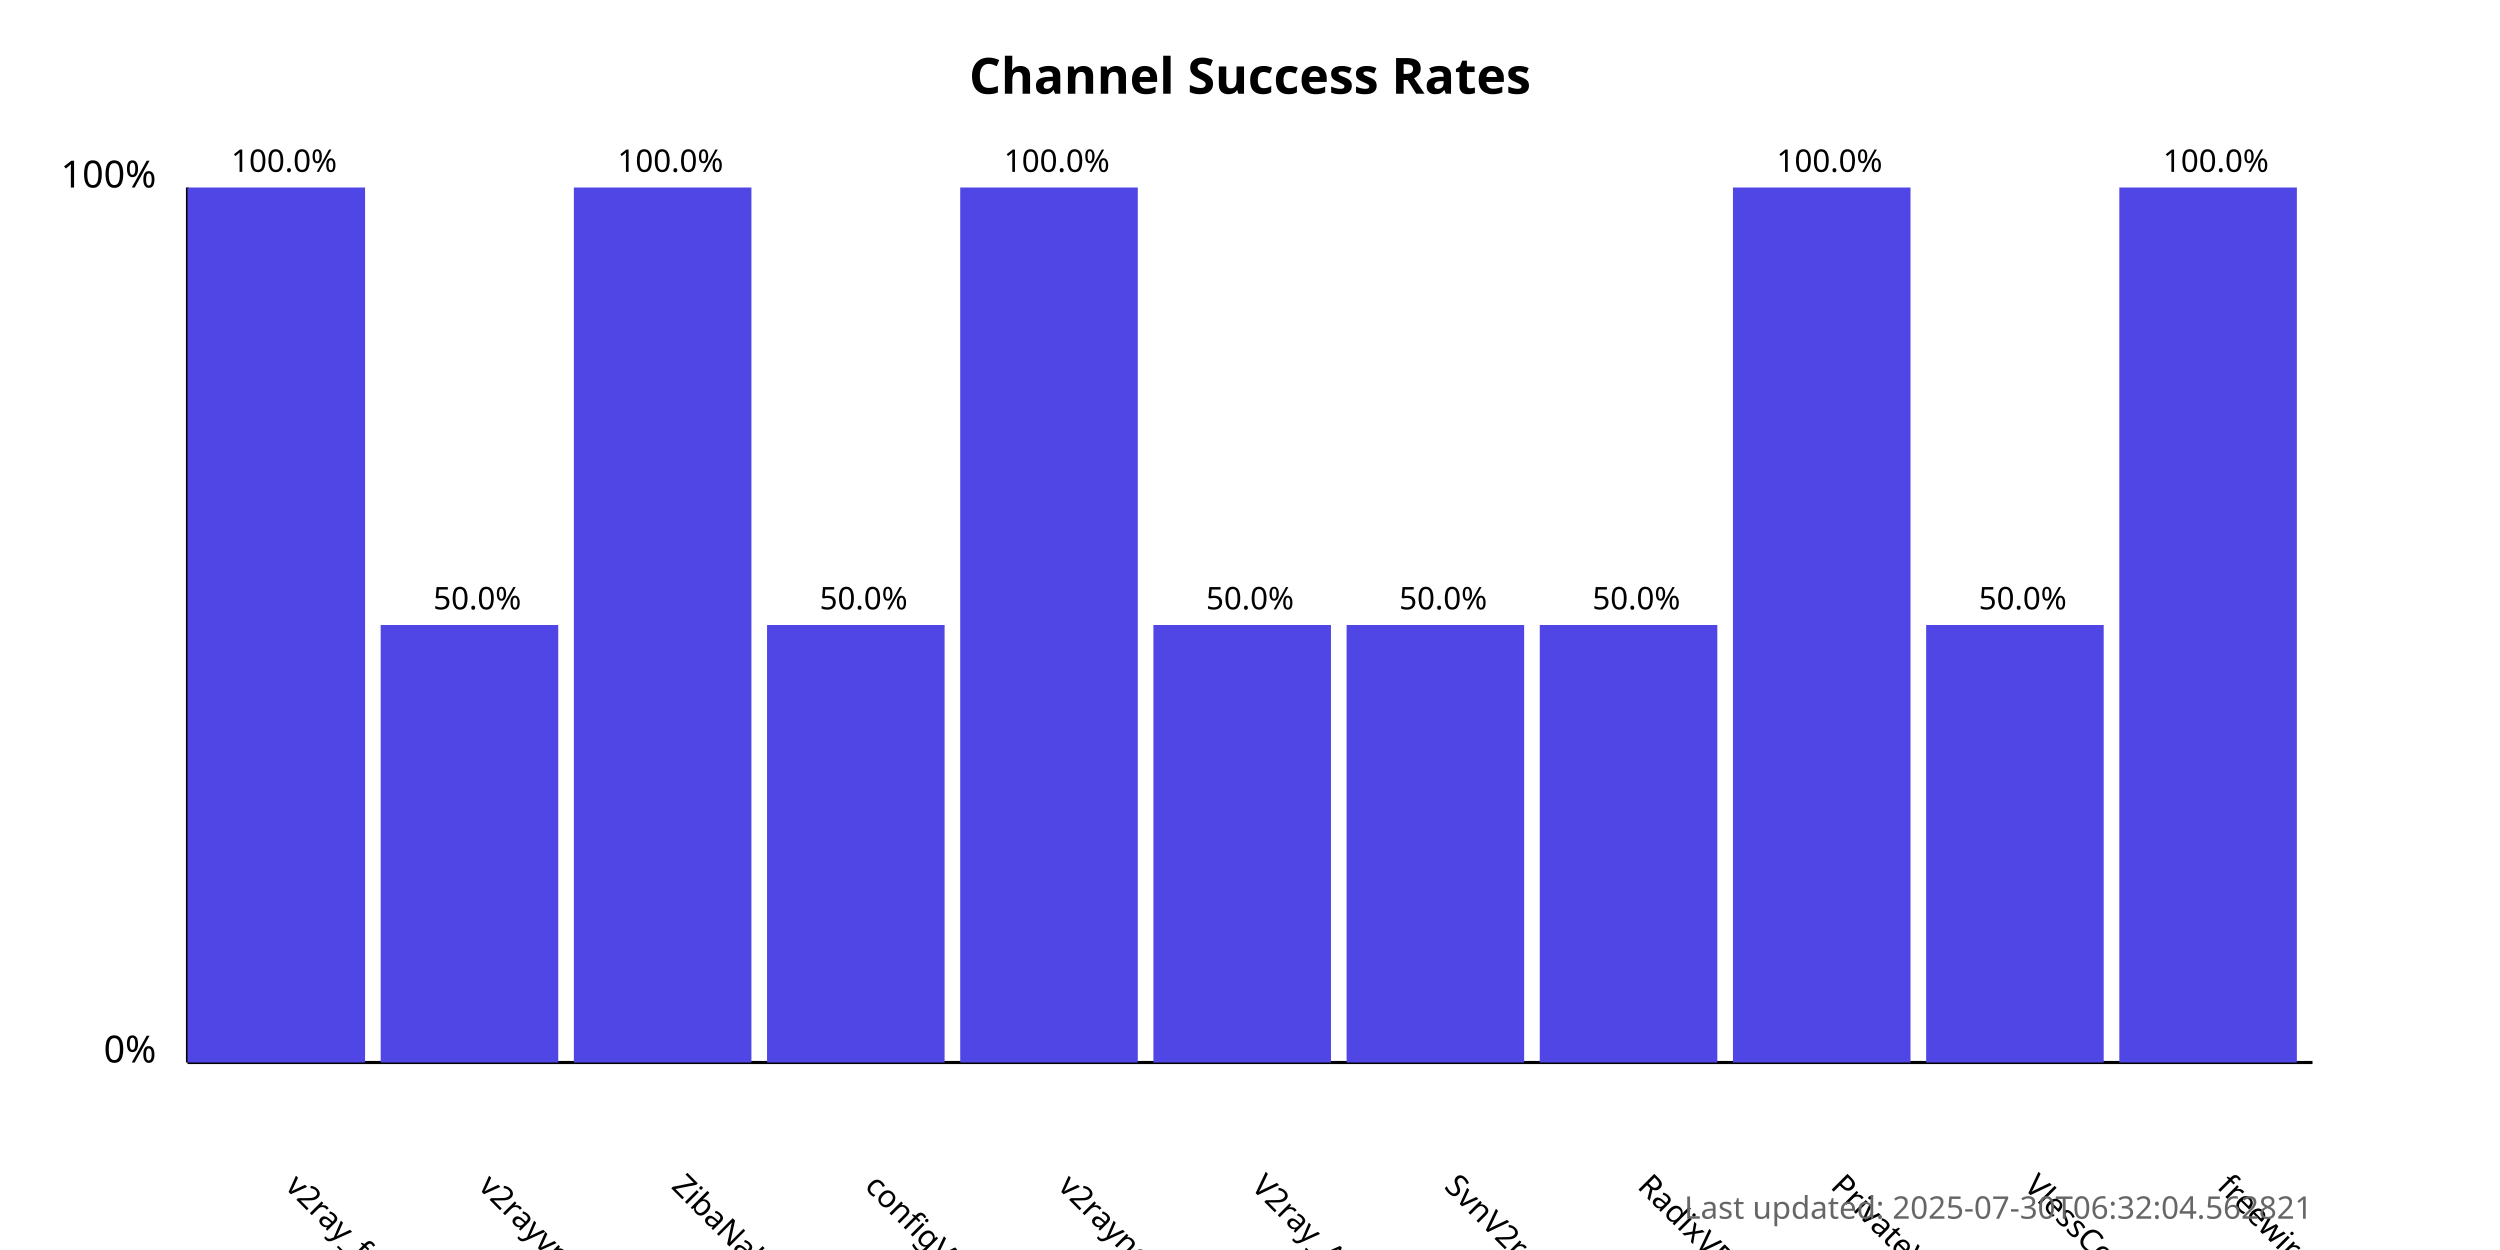
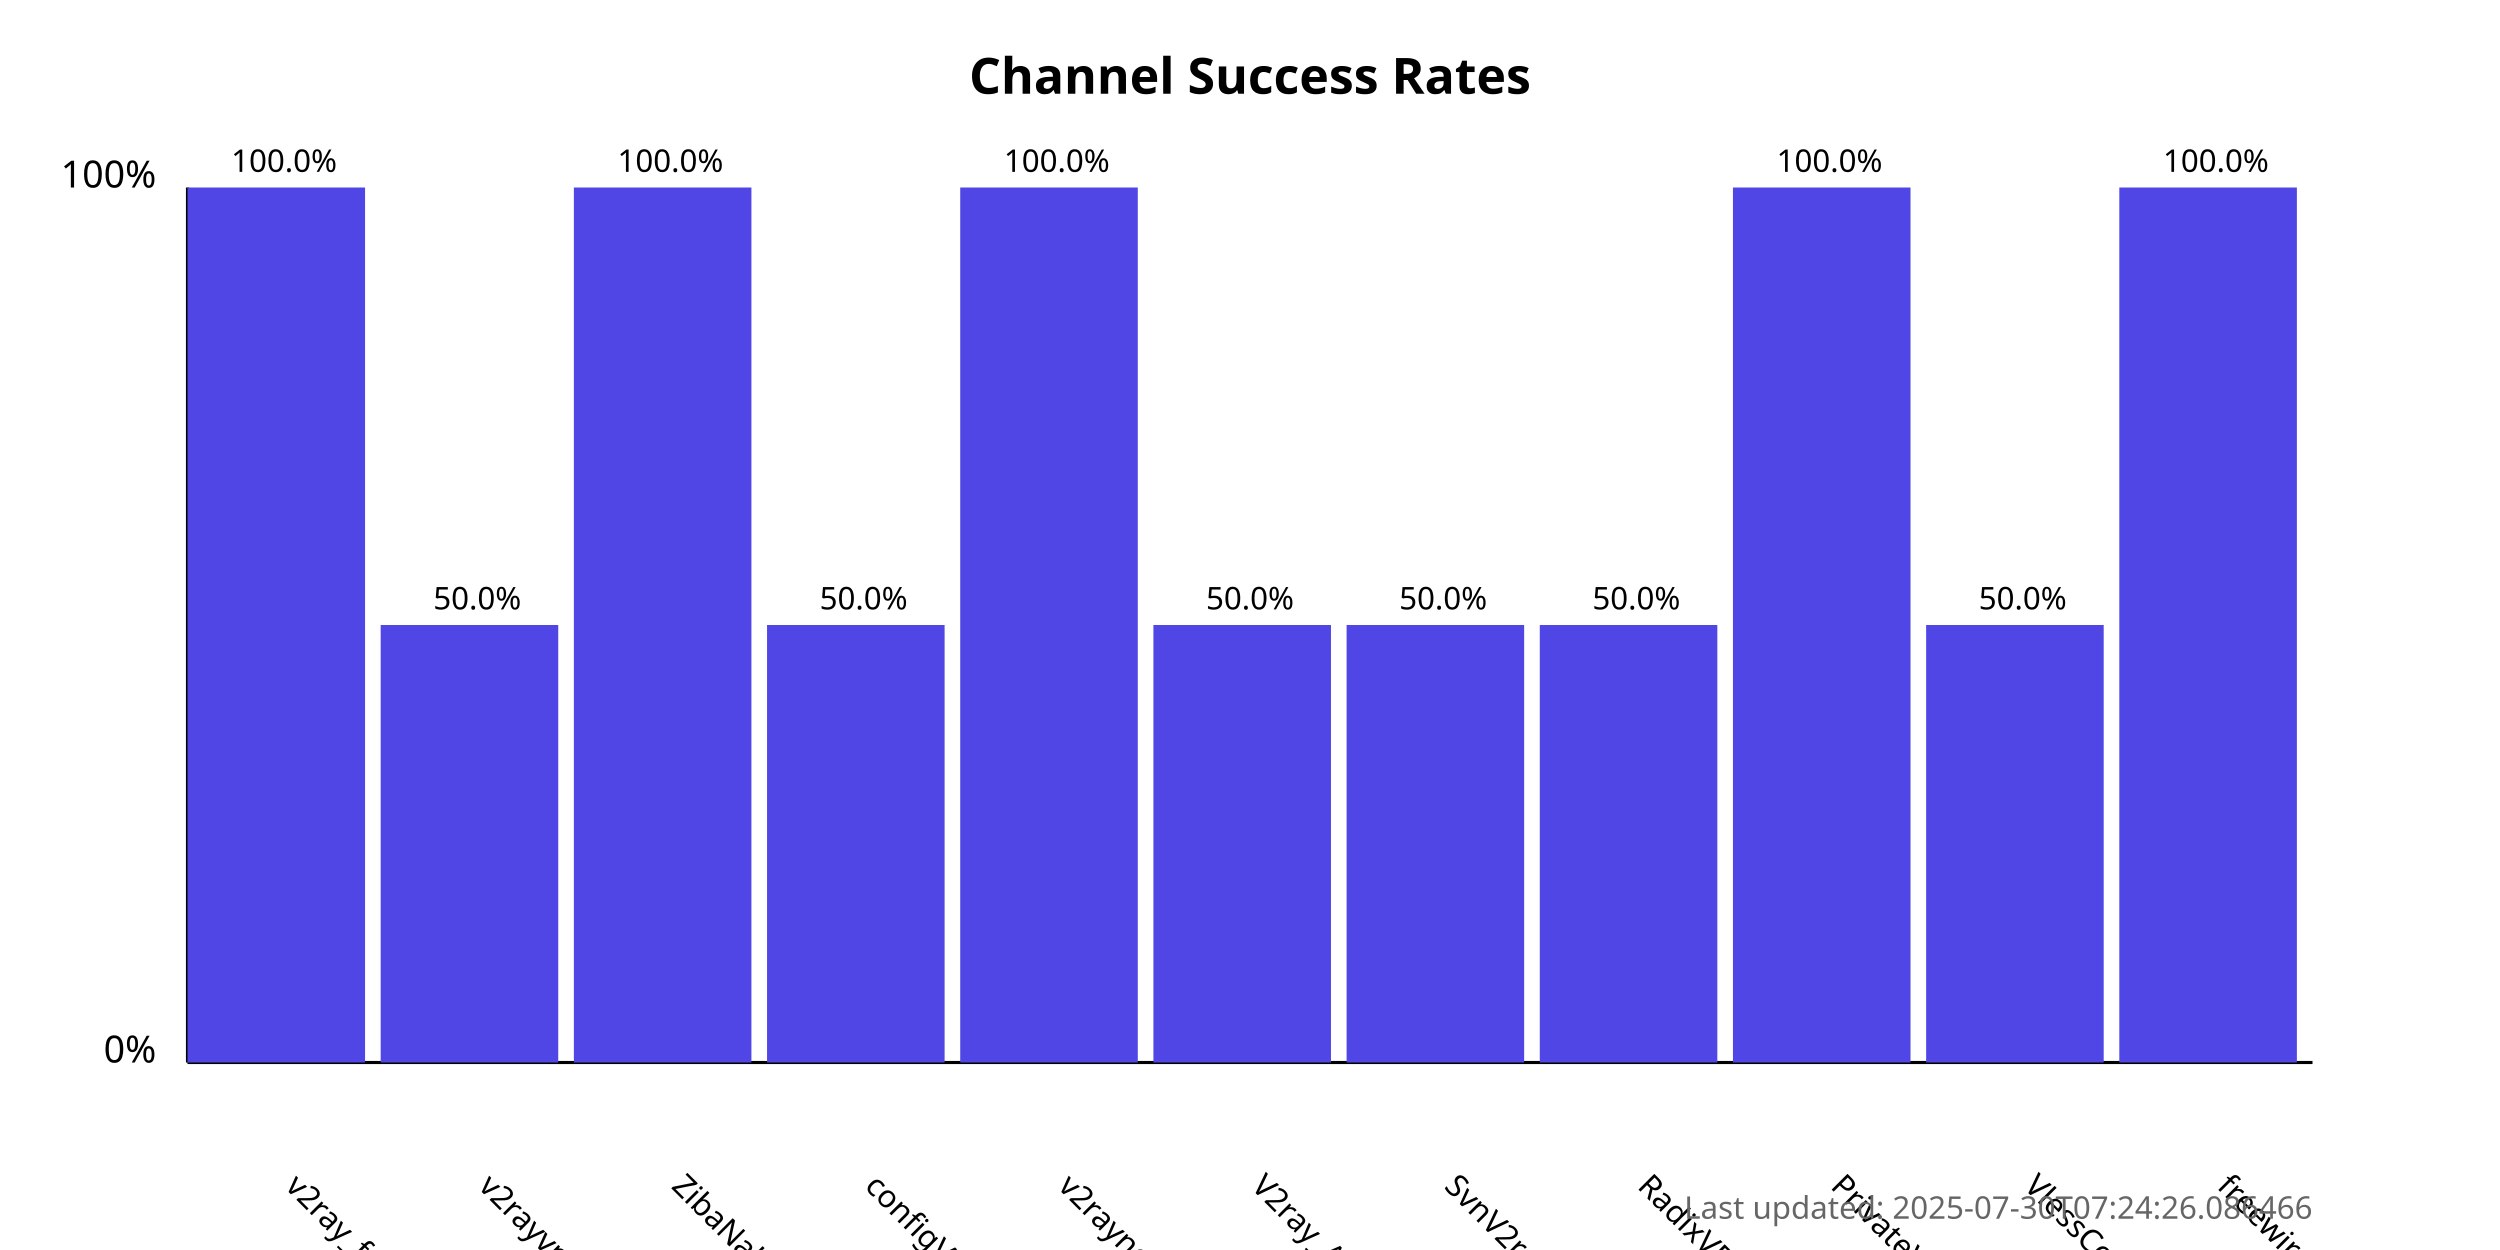
<svg xmlns="http://www.w3.org/2000/svg" width="800" height="400">
  <style>
            .chart-title { font: bold 16px sans-serif; }
            .axis-label { font: 12px sans-serif; }
            .tick-label { font: 10px sans-serif; }
            .bar { fill: #4f46e5; }
            .bar:hover { fill: #6366f1; }
            .timestamp { font: 10px sans-serif; fill: #666; }
        </style>
  <text x="400.0" y="30" text-anchor="middle" class="chart-title">
            Channel Success Rates
        </text>
  <line x1="60" y1="340" x2="60" y2="60" stroke="black" stroke-width="1" />
  <line x1="60" y1="340" x2="740" y2="340" stroke="black" stroke-width="1" />
  <text x="50" y="340" text-anchor="end" class="axis-label">0%</text>
  <text x="50" y="60" text-anchor="end" class="axis-label">100%</text>
  <g>
    <rect x="60" y="60.0" width="56.818" height="280.0" class="bar" />
    <text x="90.909" y="380" transform="rotate(45, 90.90909, 380)" text-anchor="start" class="tick-label">
                v2ray_free_conf
            </text>
    <text x="90.909" y="55.0" text-anchor="middle" class="tick-label">
                100.0%
            </text>
  </g>
  <g>
    <rect x="121.818" y="200.0" width="56.818" height="140.0" class="bar" />
    <text x="152.727" y="380" transform="rotate(45, 152.7273, 380)" text-anchor="start" class="tick-label">
                v2rayvpno
            </text>
    <text x="152.727" y="195.0" text-anchor="middle" class="tick-label">
                50.0%
            </text>
  </g>
  <g>
    <rect x="183.636" y="60.0" width="56.818" height="280.0" class="bar" />
    <text x="214.545" y="380" transform="rotate(45, 214.5455, 380)" text-anchor="start" class="tick-label">
                ZibaNabz
            </text>
    <text x="214.545" y="55.0" text-anchor="middle" class="tick-label">
                100.0%
            </text>
  </g>
  <g>
    <rect x="245.455" y="200.0" width="56.818" height="140.0" class="bar" />
    <text x="276.364" y="380" transform="rotate(45, 276.3636, 380)" text-anchor="start" class="tick-label">
                configV2rayForFree
            </text>
    <text x="276.364" y="195.0" text-anchor="middle" class="tick-label">
                50.0%
            </text>
  </g>
  <g>
    <rect x="307.273" y="60.0" width="56.818" height="280.0" class="bar" />
    <text x="338.182" y="380" transform="rotate(45, 338.1818, 380)" text-anchor="start" class="tick-label">
                v2rayngvpn
            </text>
    <text x="338.182" y="55.0" text-anchor="middle" class="tick-label">
                100.0%
            </text>
  </g>
  <g>
    <rect x="369.091" y="200.0" width="56.818" height="140.0" class="bar" />
    <text x="400.0" y="380" transform="rotate(45, 400.0, 380)" text-anchor="start" class="tick-label">
                V2ray_Alpha
            </text>
    <text x="400.0" y="195.0" text-anchor="middle" class="tick-label">
                50.0%
            </text>
  </g>
  <g>
    <rect x="430.909" y="200.0" width="56.818" height="140.0" class="bar" />
    <text x="461.818" y="380" transform="rotate(45, 461.8182, 380)" text-anchor="start" class="tick-label">
                SvnV2ray
            </text>
    <text x="461.818" y="195.0" text-anchor="middle" class="tick-label">
                50.0%
            </text>
  </g>
  <g>
    <rect x="492.727" y="200.0" width="56.818" height="140.0" class="bar" />
    <text x="523.636" y="380" transform="rotate(45, 523.6364, 380)" text-anchor="start" class="tick-label">
                RadixVPN
            </text>
    <text x="523.636" y="195.0" text-anchor="middle" class="tick-label">
                50.0%
            </text>
  </g>
  <g>
    <rect x="554.545" y="60.0" width="56.818" height="280.0" class="bar" />
    <text x="585.455" y="380" transform="rotate(45, 585.4545, 380)" text-anchor="start" class="tick-label">
                PrivateVPNs
            </text>
    <text x="585.455" y="55.0" text-anchor="middle" class="tick-label">
                100.0%
            </text>
  </g>
  <g>
    <rect x="616.364" y="200.0" width="56.818" height="140.0" class="bar" />
    <text x="647.273" y="380" transform="rotate(45, 647.2727, 380)" text-anchor="start" class="tick-label">
                VlessConfig
            </text>
    <text x="647.273" y="195.0" text-anchor="middle" class="tick-label">
                50.0%
            </text>
  </g>
  <g>
    <rect x="678.182" y="60.0" width="56.818" height="280.0" class="bar" />
    <text x="709.091" y="380" transform="rotate(45, 709.0909, 380)" text-anchor="start" class="tick-label">
                freewireguard
            </text>
    <text x="709.091" y="55.0" text-anchor="middle" class="tick-label">
                100.0%
            </text>
  </g>
  <text x="740" y="390" text-anchor="end" class="timestamp">
-             Last updated: 2025-07-30T06:32:04.562821
+             Last updated: 2025-07-30T07:24:26.086466
        </text>
</svg>
